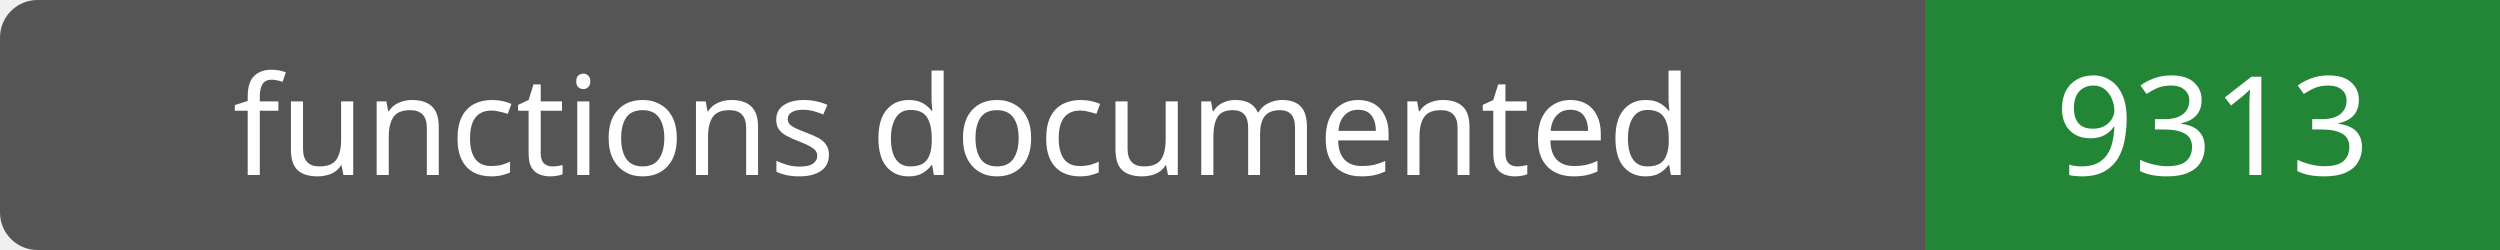
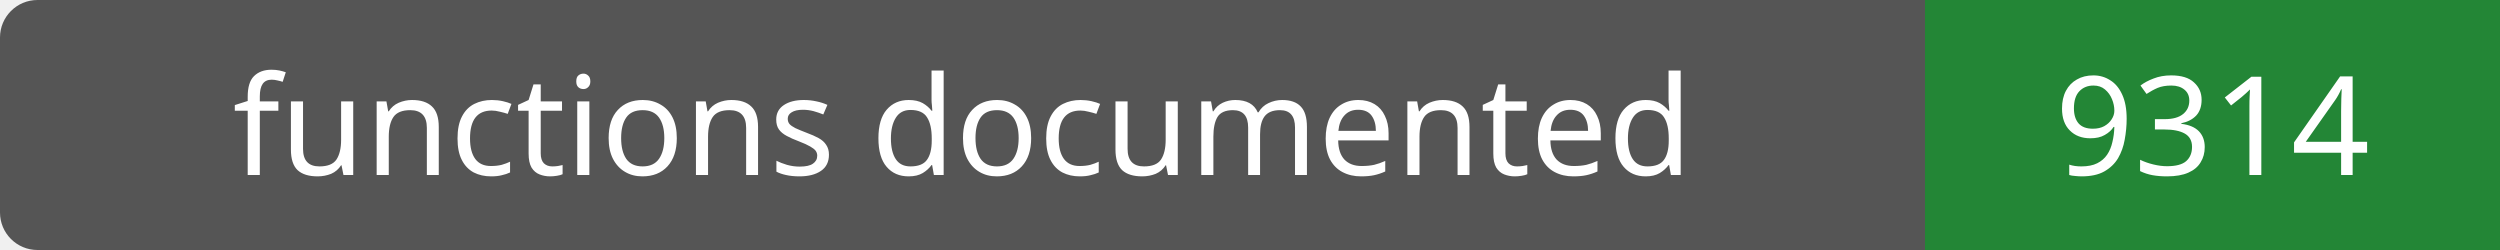
- <svg xmlns="http://www.w3.org/2000/svg" width="200" height="20" role="img" aria-label="functions documented: 9313">
+ <svg xmlns="http://www.w3.org/2000/svg" width="200" height="20" role="img" aria-label="functions documented: 9314">
  <rect width="200" height="20" rx="3" fill="#555" />
  <path fill="#238636" d="M154 0h46v20H154z" />
  <g fill="#fff" text-anchor="middle" font-family="Verdana,sans-serif" font-size="11">
    <text x="77.0" y="14">functions documented</text>
-     <text x="177.0" y="14">9313</text>
+     <text x="177.0" y="14">9314</text>
  </g>
</svg>
